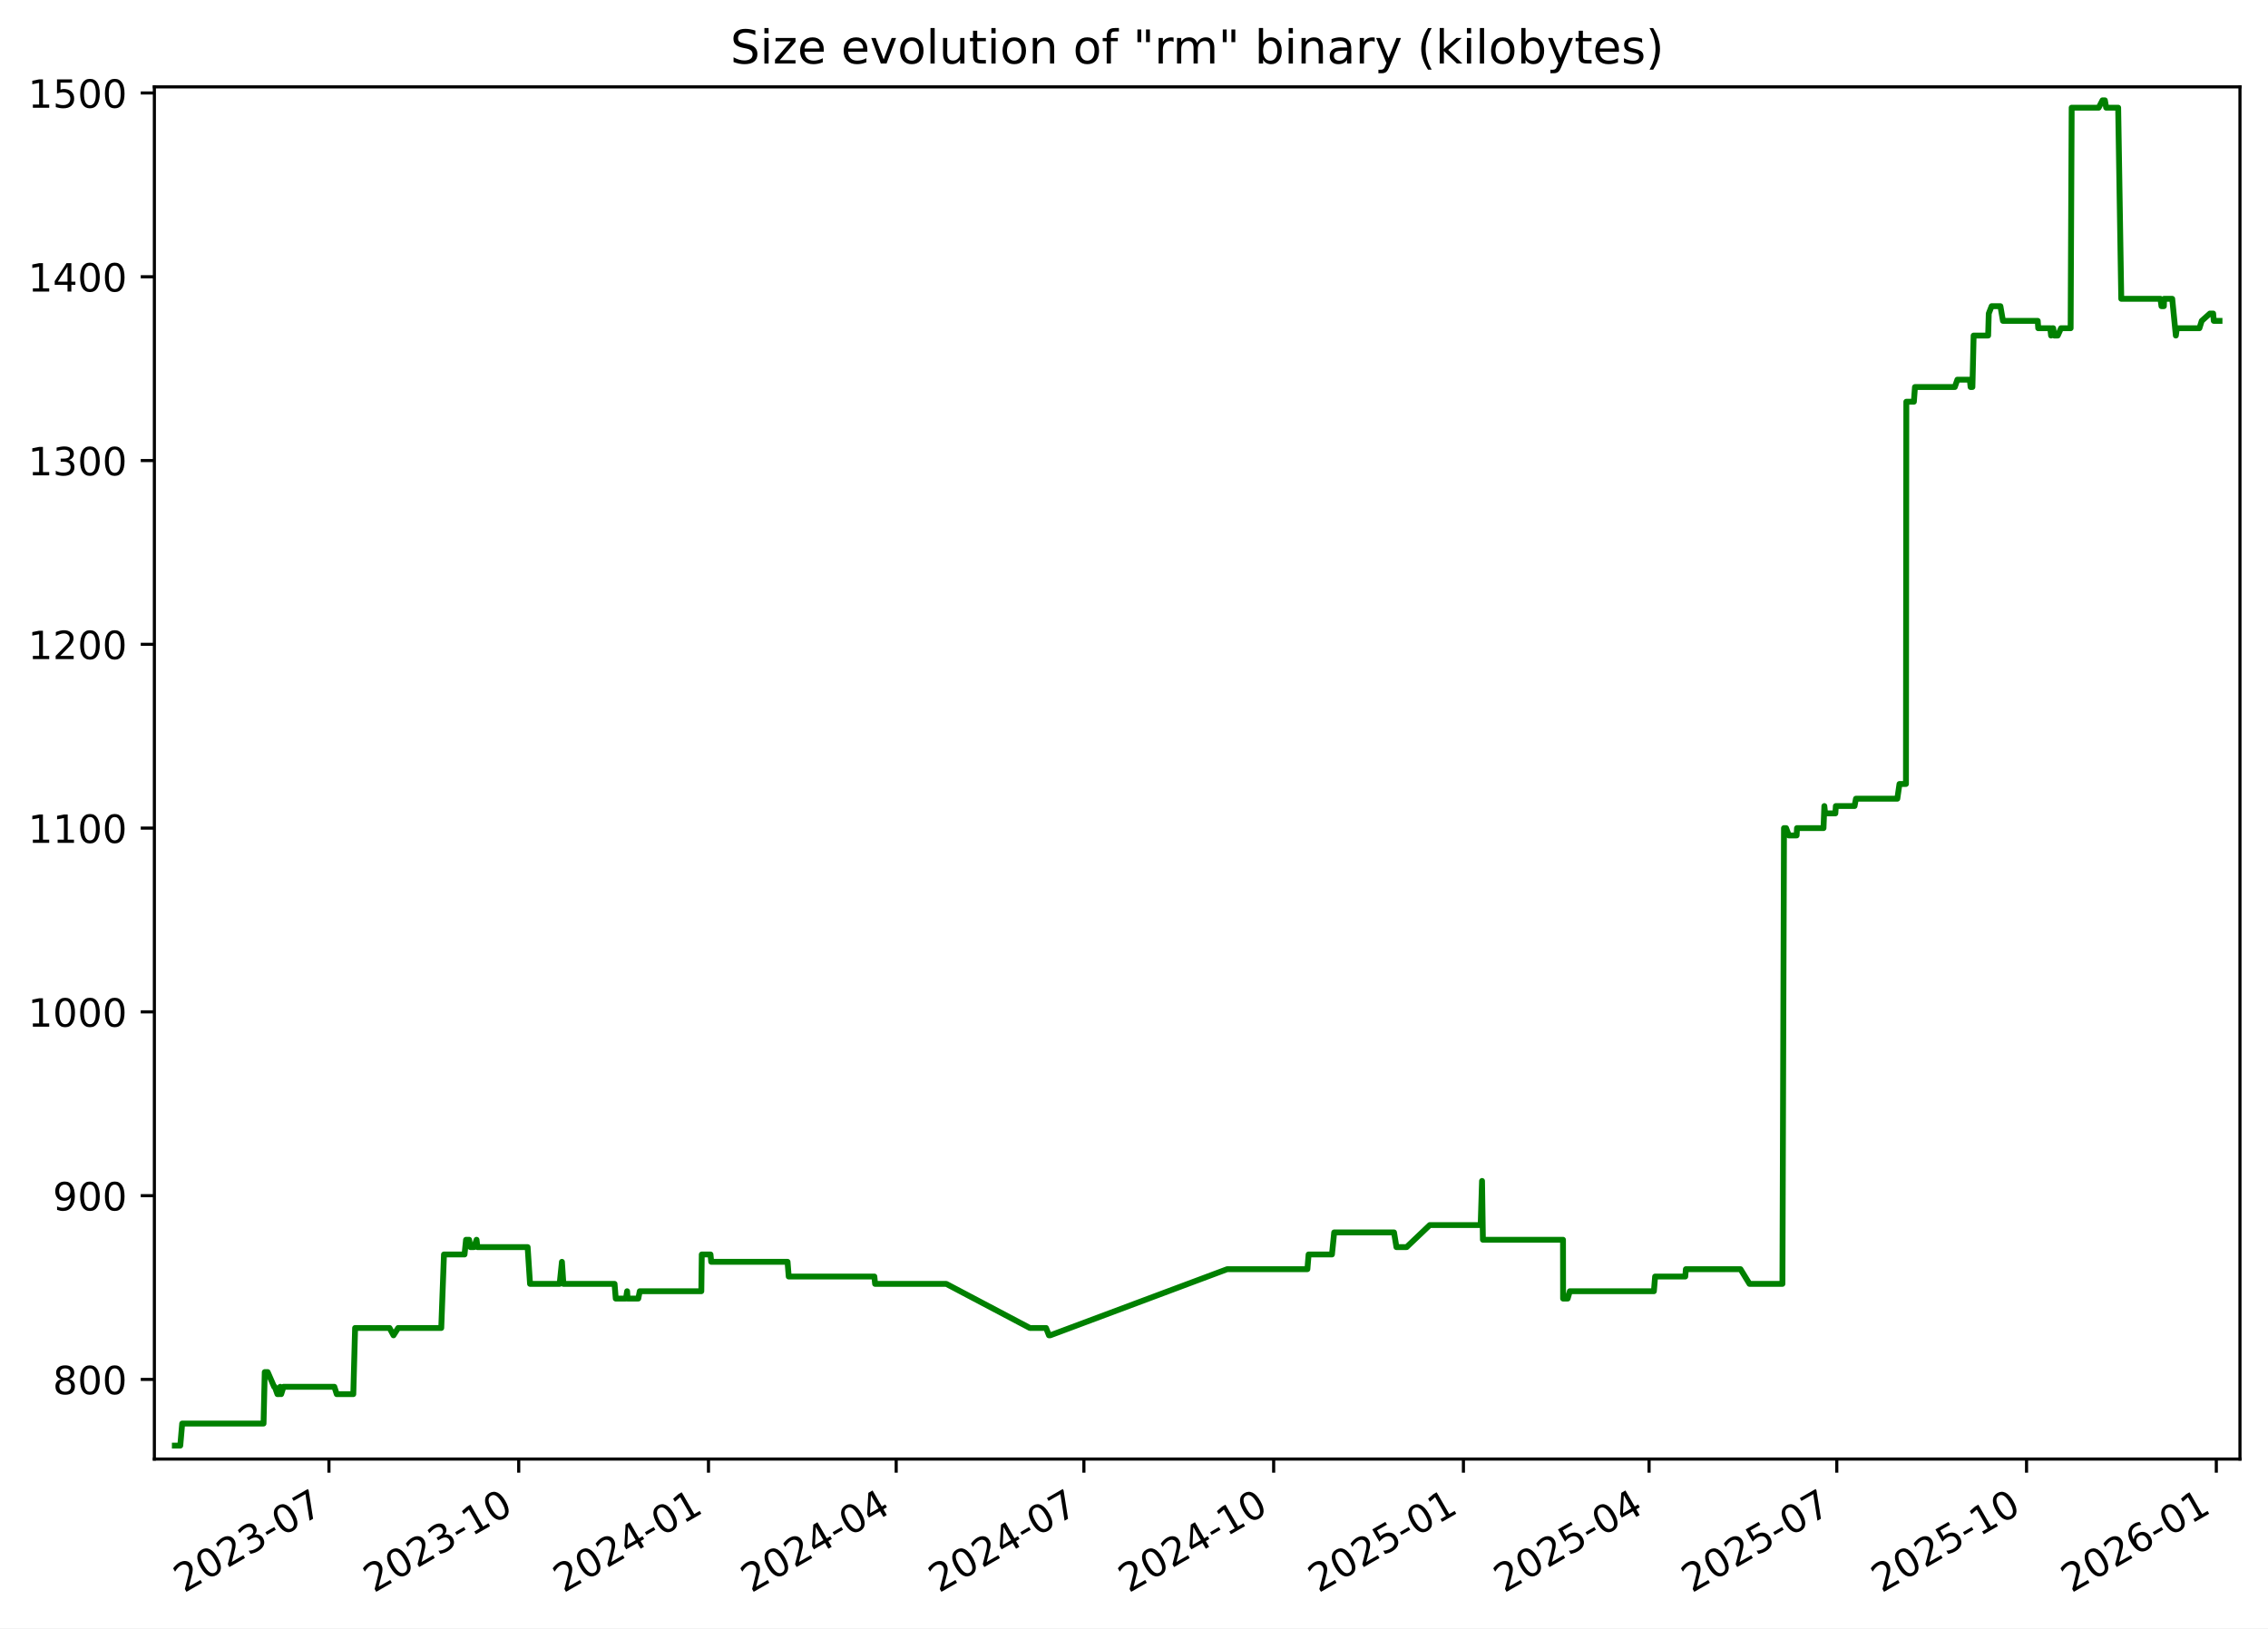
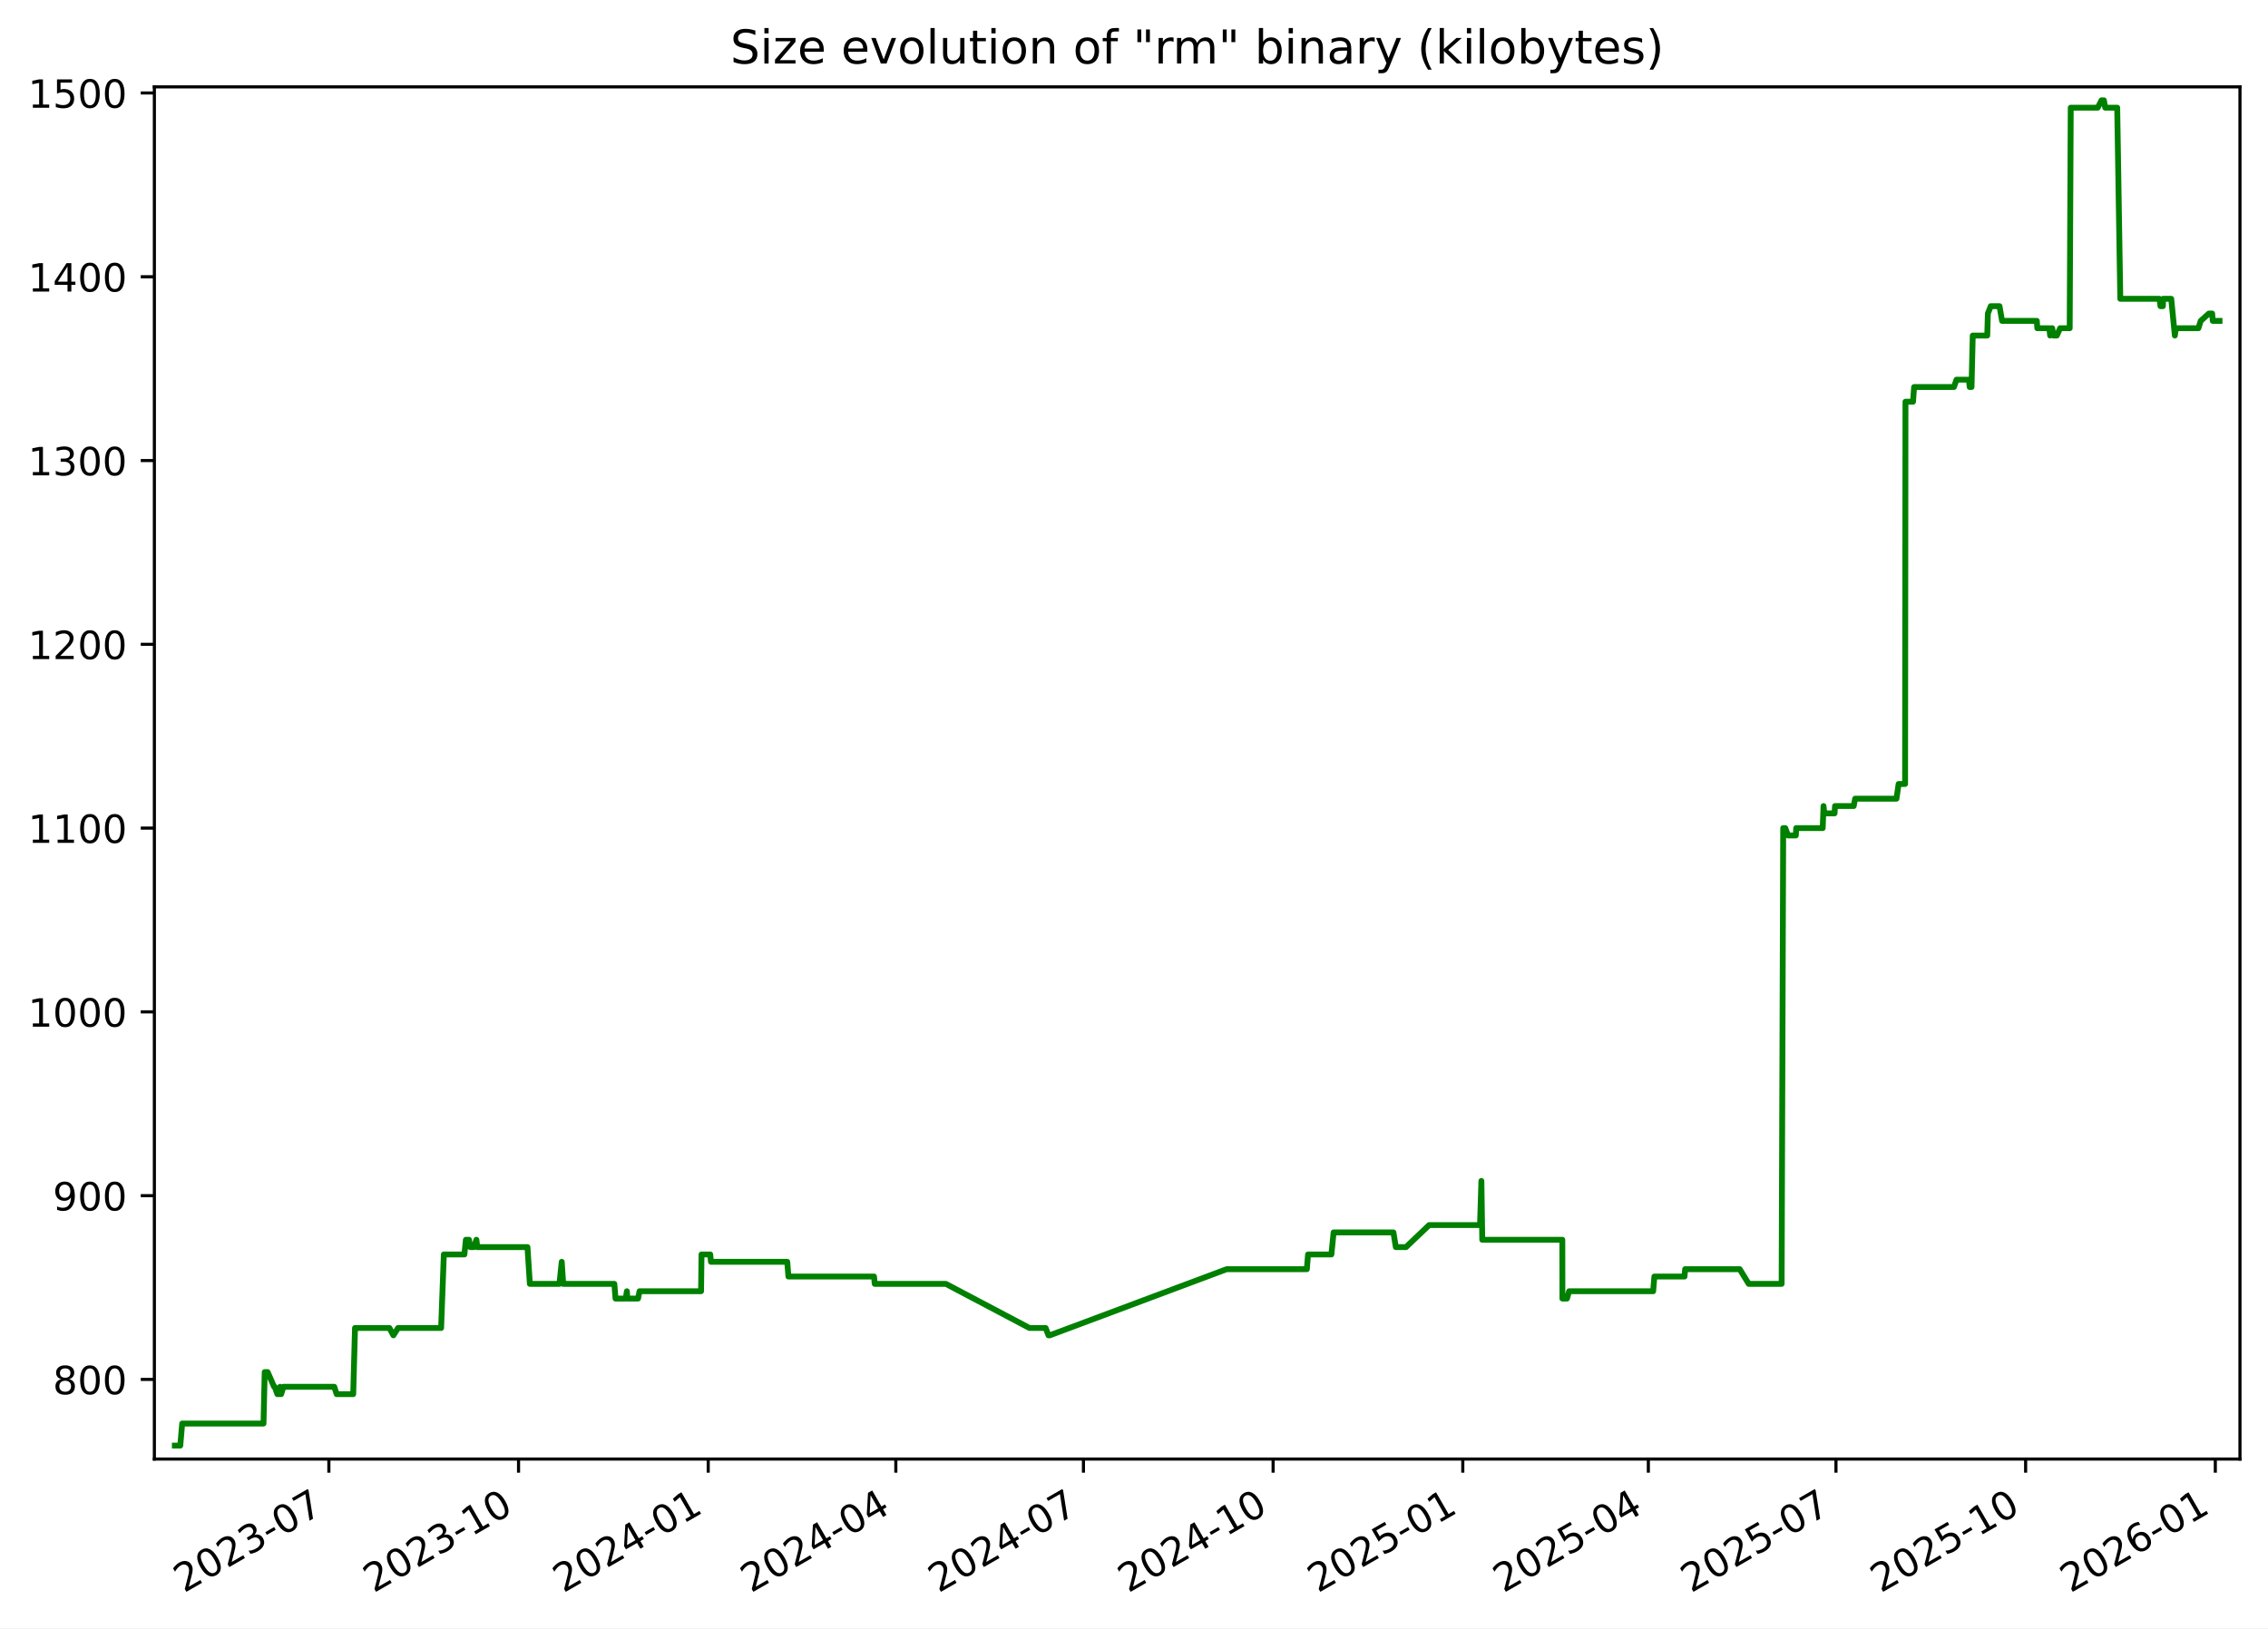
<svg xmlns="http://www.w3.org/2000/svg" xmlns:xlink="http://www.w3.org/1999/xlink" width="582.53pt" height="418.303pt" viewBox="0 0 582.53 418.303" version="1.1">
  <defs>
    <style type="text/css">*{stroke-linejoin: round; stroke-linecap: butt}</style>
  </defs>
  <g id="figure_1">
    <g id="patch_1">
      <path d="M -0 418.303  L 582.53 418.303  L 582.53 0  L -0 0  z " style="fill: #ffffff" />
    </g>
    <g id="axes_1">
      <g id="patch_2">
        <path d="M 39.65 374.83  L 575.33 374.83  L 575.33 22.318  L 39.65 22.318  z " style="fill: #ffffff" />
      </g>
      <g id="matplotlib.axis_1">
        <g id="xtick_1">
          <g id="line2d_1">
            <defs>
-               <path id="mdf3bf19c14" d="M 0 0  L 0 3.5  " style="stroke: #000000; stroke-width: 0.8" />
+               <path id="m6d2fdb2344" d="M 0 0  L 0 3.5  " style="stroke: #000000; stroke-width: 0.8" />
            </defs>
            <g>
-               <use xlink:href="#mdf3bf19c14" x="84.489" y="374.83" style="stroke: #000000; stroke-width: 0.8" />
+               <use xlink:href="#m6d2fdb2344" x="84.469" y="374.83" style="stroke: #000000; stroke-width: 0.8" />
            </g>
          </g>
          <g id="text_1">
-             <g transform="translate(47.26387 409.302) rotate(-30) scale(0.1 -0.1)">
+             <g transform="translate(47.24427 409.302) rotate(-30) scale(0.1 -0.1)">
              <defs>
                <path id="DejaVuSans-32" d="M 1228 531  L 3431 531  L 3431 0  L 469 0  L 469 531  Q 828 903 1448 1529  Q 2069 2156 2228 2338  Q 2531 2678 2651 2914  Q 2772 3150 2772 3378  Q 2772 3750 2511 3984  Q 2250 4219 1831 4219  Q 1534 4219 1204 4116  Q 875 4013 500 3803  L 500 4441  Q 881 4594 1212 4672  Q 1544 4750 1819 4750  Q 2544 4750 2975 4387  Q 3406 4025 3406 3419  Q 3406 3131 3298 2873  Q 3191 2616 2906 2266  Q 2828 2175 2409 1742  Q 1991 1309 1228 531  z " transform="scale(0.015625)" />
                <path id="DejaVuSans-30" d="M 2034 4250  Q 1547 4250 1301 3770  Q 1056 3291 1056 2328  Q 1056 1369 1301 889  Q 1547 409 2034 409  Q 2525 409 2770 889  Q 3016 1369 3016 2328  Q 3016 3291 2770 3770  Q 2525 4250 2034 4250  z M 2034 4750  Q 2819 4750 3233 4129  Q 3647 3509 3647 2328  Q 3647 1150 3233 529  Q 2819 -91 2034 -91  Q 1250 -91 836 529  Q 422 1150 422 2328  Q 422 3509 836 4129  Q 1250 4750 2034 4750  z " transform="scale(0.015625)" />
                <path id="DejaVuSans-33" d="M 2597 2516  Q 3050 2419 3304 2112  Q 3559 1806 3559 1356  Q 3559 666 3084 287  Q 2609 -91 1734 -91  Q 1441 -91 1130 -33  Q 819 25 488 141  L 488 750  Q 750 597 1062 519  Q 1375 441 1716 441  Q 2309 441 2620 675  Q 2931 909 2931 1356  Q 2931 1769 2642 2001  Q 2353 2234 1838 2234  L 1294 2234  L 1294 2753  L 1863 2753  Q 2328 2753 2575 2939  Q 2822 3125 2822 3475  Q 2822 3834 2567 4026  Q 2313 4219 1838 4219  Q 1578 4219 1281 4162  Q 984 4106 628 3988  L 628 4550  Q 988 4650 1302 4700  Q 1616 4750 1894 4750  Q 2613 4750 3031 4423  Q 3450 4097 3450 3541  Q 3450 3153 3228 2886  Q 3006 2619 2597 2516  z " transform="scale(0.015625)" />
                <path id="DejaVuSans-2d" d="M 313 2009  L 1997 2009  L 1997 1497  L 313 1497  L 313 2009  z " transform="scale(0.015625)" />
                <path id="DejaVuSans-37" d="M 525 4666  L 3525 4666  L 3525 4397  L 1831 0  L 1172 0  L 2766 4134  L 525 4134  L 525 4666  z " transform="scale(0.015625)" />
              </defs>
              <use xlink:href="#DejaVuSans-32" />
              <use xlink:href="#DejaVuSans-30" x="63.623" />
              <use xlink:href="#DejaVuSans-32" x="127.246" />
              <use xlink:href="#DejaVuSans-33" x="190.869" />
              <use xlink:href="#DejaVuSans-2d" x="254.492" />
              <use xlink:href="#DejaVuSans-30" x="290.576" />
              <use xlink:href="#DejaVuSans-37" x="354.199" />
            </g>
          </g>
        </g>
        <g id="xtick_2">
          <g id="line2d_2">
            <g>
-               <use xlink:href="#mdf3bf19c14" x="133.23" y="374.83" style="stroke: #000000; stroke-width: 0.8" />
+               <use xlink:href="#m6d2fdb2344" x="133.187" y="374.83" style="stroke: #000000; stroke-width: 0.8" />
            </g>
          </g>
          <g id="text_2">
-             <g transform="translate(96.00542 409.302) rotate(-30) scale(0.1 -0.1)">
+             <g transform="translate(95.96168 409.302) rotate(-30) scale(0.1 -0.1)">
              <defs>
                <path id="DejaVuSans-31" d="M 794 531  L 1825 531  L 1825 4091  L 703 3866  L 703 4441  L 1819 4666  L 2450 4666  L 2450 531  L 3481 531  L 3481 0  L 794 0  L 794 531  z " transform="scale(0.015625)" />
              </defs>
              <use xlink:href="#DejaVuSans-32" />
              <use xlink:href="#DejaVuSans-30" x="63.623" />
              <use xlink:href="#DejaVuSans-32" x="127.246" />
              <use xlink:href="#DejaVuSans-33" x="190.869" />
              <use xlink:href="#DejaVuSans-2d" x="254.492" />
              <use xlink:href="#DejaVuSans-31" x="290.576" />
              <use xlink:href="#DejaVuSans-30" x="354.199" />
            </g>
          </g>
        </g>
        <g id="xtick_3">
          <g id="line2d_3">
            <g>
-               <use xlink:href="#mdf3bf19c14" x="181.972" y="374.83" style="stroke: #000000; stroke-width: 0.8" />
+               <use xlink:href="#m6d2fdb2344" x="181.904" y="374.83" style="stroke: #000000; stroke-width: 0.8" />
            </g>
          </g>
          <g id="text_3">
-             <g transform="translate(144.747 409.302) rotate(-30) scale(0.1 -0.1)">
+             <g transform="translate(144.6791 409.302) rotate(-30) scale(0.1 -0.1)">
              <defs>
                <path id="DejaVuSans-34" d="M 2419 4116  L 825 1625  L 2419 1625  L 2419 4116  z M 2253 4666  L 3047 4666  L 3047 1625  L 3713 1625  L 3713 1100  L 3047 1100  L 3047 0  L 2419 0  L 2419 1100  L 313 1100  L 313 1709  L 2253 4666  z " transform="scale(0.015625)" />
              </defs>
              <use xlink:href="#DejaVuSans-32" />
              <use xlink:href="#DejaVuSans-30" x="63.623" />
              <use xlink:href="#DejaVuSans-32" x="127.246" />
              <use xlink:href="#DejaVuSans-34" x="190.869" />
              <use xlink:href="#DejaVuSans-2d" x="254.492" />
              <use xlink:href="#DejaVuSans-30" x="290.576" />
              <use xlink:href="#DejaVuSans-31" x="354.199" />
            </g>
          </g>
        </g>
        <g id="xtick_4">
          <g id="line2d_4">
            <g>
-               <use xlink:href="#mdf3bf19c14" x="230.184" y="374.83" style="stroke: #000000; stroke-width: 0.8" />
+               <use xlink:href="#m6d2fdb2344" x="230.092" y="374.83" style="stroke: #000000; stroke-width: 0.8" />
            </g>
          </g>
          <g id="text_4">
-             <g transform="translate(192.9587 409.302) rotate(-30) scale(0.1 -0.1)">
+             <g transform="translate(192.867 409.302) rotate(-30) scale(0.1 -0.1)">
              <use xlink:href="#DejaVuSans-32" />
              <use xlink:href="#DejaVuSans-30" x="63.623" />
              <use xlink:href="#DejaVuSans-32" x="127.246" />
              <use xlink:href="#DejaVuSans-34" x="190.869" />
              <use xlink:href="#DejaVuSans-2d" x="254.492" />
              <use xlink:href="#DejaVuSans-30" x="290.576" />
              <use xlink:href="#DejaVuSans-34" x="354.199" />
            </g>
          </g>
        </g>
        <g id="xtick_5">
          <g id="line2d_5">
            <g>
-               <use xlink:href="#mdf3bf19c14" x="278.395" y="374.83" style="stroke: #000000; stroke-width: 0.8" />
+               <use xlink:href="#m6d2fdb2344" x="278.28" y="374.83" style="stroke: #000000; stroke-width: 0.8" />
            </g>
          </g>
          <g id="text_5">
-             <g transform="translate(241.1705 409.302) rotate(-30) scale(0.1 -0.1)">
+             <g transform="translate(241.0549 409.302) rotate(-30) scale(0.1 -0.1)">
              <use xlink:href="#DejaVuSans-32" />
              <use xlink:href="#DejaVuSans-30" x="63.623" />
              <use xlink:href="#DejaVuSans-32" x="127.246" />
              <use xlink:href="#DejaVuSans-34" x="190.869" />
              <use xlink:href="#DejaVuSans-2d" x="254.492" />
              <use xlink:href="#DejaVuSans-30" x="290.576" />
              <use xlink:href="#DejaVuSans-37" x="354.199" />
            </g>
          </g>
        </g>
        <g id="xtick_6">
          <g id="line2d_6">
            <g>
-               <use xlink:href="#mdf3bf19c14" x="327.137" y="374.83" style="stroke: #000000; stroke-width: 0.8" />
+               <use xlink:href="#m6d2fdb2344" x="326.997" y="374.83" style="stroke: #000000; stroke-width: 0.8" />
            </g>
          </g>
          <g id="text_6">
-             <g transform="translate(289.912 409.302) rotate(-30) scale(0.1 -0.1)">
+             <g transform="translate(289.7723 409.302) rotate(-30) scale(0.1 -0.1)">
              <use xlink:href="#DejaVuSans-32" />
              <use xlink:href="#DejaVuSans-30" x="63.623" />
              <use xlink:href="#DejaVuSans-32" x="127.246" />
              <use xlink:href="#DejaVuSans-34" x="190.869" />
              <use xlink:href="#DejaVuSans-2d" x="254.492" />
              <use xlink:href="#DejaVuSans-31" x="290.576" />
              <use xlink:href="#DejaVuSans-30" x="354.199" />
            </g>
          </g>
        </g>
        <g id="xtick_7">
          <g id="line2d_7">
            <g>
-               <use xlink:href="#mdf3bf19c14" x="375.878" y="374.83" style="stroke: #000000; stroke-width: 0.8" />
+               <use xlink:href="#m6d2fdb2344" x="375.715" y="374.83" style="stroke: #000000; stroke-width: 0.8" />
            </g>
          </g>
          <g id="text_7">
-             <g transform="translate(338.6536 409.302) rotate(-30) scale(0.1 -0.1)">
+             <g transform="translate(338.4897 409.302) rotate(-30) scale(0.1 -0.1)">
              <defs>
                <path id="DejaVuSans-35" d="M 691 4666  L 3169 4666  L 3169 4134  L 1269 4134  L 1269 2991  Q 1406 3038 1543 3061  Q 1681 3084 1819 3084  Q 2600 3084 3056 2656  Q 3513 2228 3513 1497  Q 3513 744 3044 326  Q 2575 -91 1722 -91  Q 1428 -91 1123 -41  Q 819 9 494 109  L 494 744  Q 775 591 1075 516  Q 1375 441 1709 441  Q 2250 441 2565 725  Q 2881 1009 2881 1497  Q 2881 1984 2565 2268  Q 2250 2553 1709 2553  Q 1456 2553 1204 2497  Q 953 2441 691 2322  L 691 4666  z " transform="scale(0.015625)" />
              </defs>
              <use xlink:href="#DejaVuSans-32" />
              <use xlink:href="#DejaVuSans-30" x="63.623" />
              <use xlink:href="#DejaVuSans-32" x="127.246" />
              <use xlink:href="#DejaVuSans-35" x="190.869" />
              <use xlink:href="#DejaVuSans-2d" x="254.492" />
              <use xlink:href="#DejaVuSans-30" x="290.576" />
              <use xlink:href="#DejaVuSans-31" x="354.199" />
            </g>
          </g>
        </g>
        <g id="xtick_8">
          <g id="line2d_8">
            <g>
-               <use xlink:href="#mdf3bf19c14" x="423.56" y="374.83" style="stroke: #000000; stroke-width: 0.8" />
+               <use xlink:href="#m6d2fdb2344" x="423.373" y="374.83" style="stroke: #000000; stroke-width: 0.8" />
            </g>
          </g>
          <g id="text_8">
-             <g transform="translate(386.3355 409.302) rotate(-30) scale(0.1 -0.1)">
+             <g transform="translate(386.148 409.302) rotate(-30) scale(0.1 -0.1)">
              <use xlink:href="#DejaVuSans-32" />
              <use xlink:href="#DejaVuSans-30" x="63.623" />
              <use xlink:href="#DejaVuSans-32" x="127.246" />
              <use xlink:href="#DejaVuSans-35" x="190.869" />
              <use xlink:href="#DejaVuSans-2d" x="254.492" />
              <use xlink:href="#DejaVuSans-30" x="290.576" />
              <use xlink:href="#DejaVuSans-34" x="354.199" />
            </g>
          </g>
        </g>
        <g id="xtick_9">
          <g id="line2d_9">
            <g>
-               <use xlink:href="#mdf3bf19c14" x="471.772" y="374.83" style="stroke: #000000; stroke-width: 0.8" />
+               <use xlink:href="#m6d2fdb2344" x="471.561" y="374.83" style="stroke: #000000; stroke-width: 0.8" />
            </g>
          </g>
          <g id="text_9">
-             <g transform="translate(434.5473 409.302) rotate(-30) scale(0.1 -0.1)">
+             <g transform="translate(434.3359 409.302) rotate(-30) scale(0.1 -0.1)">
              <use xlink:href="#DejaVuSans-32" />
              <use xlink:href="#DejaVuSans-30" x="63.623" />
              <use xlink:href="#DejaVuSans-32" x="127.246" />
              <use xlink:href="#DejaVuSans-35" x="190.869" />
              <use xlink:href="#DejaVuSans-2d" x="254.492" />
              <use xlink:href="#DejaVuSans-30" x="290.576" />
              <use xlink:href="#DejaVuSans-37" x="354.199" />
            </g>
          </g>
        </g>
        <g id="xtick_10">
          <g id="line2d_10">
            <g>
-               <use xlink:href="#mdf3bf19c14" x="520.514" y="374.83" style="stroke: #000000; stroke-width: 0.8" />
+               <use xlink:href="#m6d2fdb2344" x="520.278" y="374.83" style="stroke: #000000; stroke-width: 0.8" />
            </g>
          </g>
          <g id="text_10">
-             <g transform="translate(483.2888 409.302) rotate(-30) scale(0.1 -0.1)">
+             <g transform="translate(483.0533 409.302) rotate(-30) scale(0.1 -0.1)">
              <use xlink:href="#DejaVuSans-32" />
              <use xlink:href="#DejaVuSans-30" x="63.623" />
              <use xlink:href="#DejaVuSans-32" x="127.246" />
              <use xlink:href="#DejaVuSans-35" x="190.869" />
              <use xlink:href="#DejaVuSans-2d" x="254.492" />
              <use xlink:href="#DejaVuSans-31" x="290.576" />
              <use xlink:href="#DejaVuSans-30" x="354.199" />
            </g>
          </g>
        </g>
        <g id="xtick_11">
          <g id="line2d_11">
            <g>
-               <use xlink:href="#mdf3bf19c14" x="569.255" y="374.83" style="stroke: #000000; stroke-width: 0.8" />
+               <use xlink:href="#m6d2fdb2344" x="568.996" y="374.83" style="stroke: #000000; stroke-width: 0.8" />
            </g>
          </g>
          <g id="text_11">
-             <g transform="translate(532.0304 409.302) rotate(-30) scale(0.1 -0.1)">
+             <g transform="translate(531.7708 409.302) rotate(-30) scale(0.1 -0.1)">
              <defs>
                <path id="DejaVuSans-36" d="M 2113 2584  Q 1688 2584 1439 2293  Q 1191 2003 1191 1497  Q 1191 994 1439 701  Q 1688 409 2113 409  Q 2538 409 2786 701  Q 3034 994 3034 1497  Q 3034 2003 2786 2293  Q 2538 2584 2113 2584  z M 3366 4563  L 3366 3988  Q 3128 4100 2886 4159  Q 2644 4219 2406 4219  Q 1781 4219 1451 3797  Q 1122 3375 1075 2522  Q 1259 2794 1537 2939  Q 1816 3084 2150 3084  Q 2853 3084 3261 2657  Q 3669 2231 3669 1497  Q 3669 778 3244 343  Q 2819 -91 2113 -91  Q 1303 -91 875 529  Q 447 1150 447 2328  Q 447 3434 972 4092  Q 1497 4750 2381 4750  Q 2619 4750 2861 4703  Q 3103 4656 3366 4563  z " transform="scale(0.015625)" />
              </defs>
              <use xlink:href="#DejaVuSans-32" />
              <use xlink:href="#DejaVuSans-30" x="63.623" />
              <use xlink:href="#DejaVuSans-32" x="127.246" />
              <use xlink:href="#DejaVuSans-36" x="190.869" />
              <use xlink:href="#DejaVuSans-2d" x="254.492" />
              <use xlink:href="#DejaVuSans-30" x="290.576" />
              <use xlink:href="#DejaVuSans-31" x="354.199" />
            </g>
          </g>
        </g>
      </g>
      <g id="matplotlib.axis_2">
        <g id="ytick_1">
          <g id="line2d_12">
            <defs>
-               <path id="mb1cad4d0bf" d="M 0 0  L -3.5 0  " style="stroke: #000000; stroke-width: 0.8" />
+               <path id="me7d7a5b6ef" d="M 0 0  L -3.5 0  " style="stroke: #000000; stroke-width: 0.8" />
            </defs>
            <g>
-               <use xlink:href="#mb1cad4d0bf" x="39.65" y="354.377" style="stroke: #000000; stroke-width: 0.8" />
+               <use xlink:href="#me7d7a5b6ef" x="39.65" y="354.377" style="stroke: #000000; stroke-width: 0.8" />
            </g>
          </g>
          <g id="text_12">
            <g transform="translate(13.5625 358.1766) scale(0.1 -0.1)">
              <defs>
                <path id="DejaVuSans-38" d="M 2034 2216  Q 1584 2216 1326 1975  Q 1069 1734 1069 1313  Q 1069 891 1326 650  Q 1584 409 2034 409  Q 2484 409 2743 651  Q 3003 894 3003 1313  Q 3003 1734 2745 1975  Q 2488 2216 2034 2216  z M 1403 2484  Q 997 2584 770 2862  Q 544 3141 544 3541  Q 544 4100 942 4425  Q 1341 4750 2034 4750  Q 2731 4750 3128 4425  Q 3525 4100 3525 3541  Q 3525 3141 3298 2862  Q 3072 2584 2669 2484  Q 3125 2378 3379 2068  Q 3634 1759 3634 1313  Q 3634 634 3220 271  Q 2806 -91 2034 -91  Q 1263 -91 848 271  Q 434 634 434 1313  Q 434 1759 690 2068  Q 947 2378 1403 2484  z M 1172 3481  Q 1172 3119 1398 2916  Q 1625 2713 2034 2713  Q 2441 2713 2670 2916  Q 2900 3119 2900 3481  Q 2900 3844 2670 4047  Q 2441 4250 2034 4250  Q 1625 4250 1398 4047  Q 1172 3844 1172 3481  z " transform="scale(0.015625)" />
              </defs>
              <use xlink:href="#DejaVuSans-38" />
              <use xlink:href="#DejaVuSans-30" x="63.623" />
              <use xlink:href="#DejaVuSans-30" x="127.246" />
            </g>
          </g>
        </g>
        <g id="ytick_2">
          <g id="line2d_13">
            <g>
-               <use xlink:href="#mb1cad4d0bf" x="39.65" y="307.164" style="stroke: #000000; stroke-width: 0.8" />
+               <use xlink:href="#me7d7a5b6ef" x="39.65" y="307.164" style="stroke: #000000; stroke-width: 0.8" />
            </g>
          </g>
          <g id="text_13">
            <g transform="translate(13.5625 310.9635) scale(0.1 -0.1)">
              <defs>
                <path id="DejaVuSans-39" d="M 703 97  L 703 672  Q 941 559 1184 500  Q 1428 441 1663 441  Q 2288 441 2617 861  Q 2947 1281 2994 2138  Q 2813 1869 2534 1725  Q 2256 1581 1919 1581  Q 1219 1581 811 2004  Q 403 2428 403 3163  Q 403 3881 828 4315  Q 1253 4750 1959 4750  Q 2769 4750 3195 4129  Q 3622 3509 3622 2328  Q 3622 1225 3098 567  Q 2575 -91 1691 -91  Q 1453 -91 1209 -44  Q 966 3 703 97  z M 1959 2075  Q 2384 2075 2632 2365  Q 2881 2656 2881 3163  Q 2881 3666 2632 3958  Q 2384 4250 1959 4250  Q 1534 4250 1286 3958  Q 1038 3666 1038 3163  Q 1038 2656 1286 2365  Q 1534 2075 1959 2075  z " transform="scale(0.015625)" />
              </defs>
              <use xlink:href="#DejaVuSans-39" />
              <use xlink:href="#DejaVuSans-30" x="63.623" />
              <use xlink:href="#DejaVuSans-30" x="127.246" />
            </g>
          </g>
        </g>
        <g id="ytick_3">
          <g id="line2d_14">
            <g>
-               <use xlink:href="#mb1cad4d0bf" x="39.65" y="259.951" style="stroke: #000000; stroke-width: 0.8" />
+               <use xlink:href="#me7d7a5b6ef" x="39.65" y="259.951" style="stroke: #000000; stroke-width: 0.8" />
            </g>
          </g>
          <g id="text_14">
            <g transform="translate(7.2 263.7504) scale(0.1 -0.1)">
              <use xlink:href="#DejaVuSans-31" />
              <use xlink:href="#DejaVuSans-30" x="63.623" />
              <use xlink:href="#DejaVuSans-30" x="127.246" />
              <use xlink:href="#DejaVuSans-30" x="190.869" />
            </g>
          </g>
        </g>
        <g id="ytick_4">
          <g id="line2d_15">
            <g>
-               <use xlink:href="#mb1cad4d0bf" x="39.65" y="212.738" style="stroke: #000000; stroke-width: 0.8" />
+               <use xlink:href="#me7d7a5b6ef" x="39.65" y="212.738" style="stroke: #000000; stroke-width: 0.8" />
            </g>
          </g>
          <g id="text_15">
            <g transform="translate(7.2 216.5373) scale(0.1 -0.1)">
              <use xlink:href="#DejaVuSans-31" />
              <use xlink:href="#DejaVuSans-31" x="63.623" />
              <use xlink:href="#DejaVuSans-30" x="127.246" />
              <use xlink:href="#DejaVuSans-30" x="190.869" />
            </g>
          </g>
        </g>
        <g id="ytick_5">
          <g id="line2d_16">
            <g>
-               <use xlink:href="#mb1cad4d0bf" x="39.65" y="165.525" style="stroke: #000000; stroke-width: 0.8" />
+               <use xlink:href="#me7d7a5b6ef" x="39.65" y="165.525" style="stroke: #000000; stroke-width: 0.8" />
            </g>
          </g>
          <g id="text_16">
            <g transform="translate(7.2 169.3242) scale(0.1 -0.1)">
              <use xlink:href="#DejaVuSans-31" />
              <use xlink:href="#DejaVuSans-32" x="63.623" />
              <use xlink:href="#DejaVuSans-30" x="127.246" />
              <use xlink:href="#DejaVuSans-30" x="190.869" />
            </g>
          </g>
        </g>
        <g id="ytick_6">
          <g id="line2d_17">
            <g>
-               <use xlink:href="#mb1cad4d0bf" x="39.65" y="118.312" style="stroke: #000000; stroke-width: 0.8" />
+               <use xlink:href="#me7d7a5b6ef" x="39.65" y="118.312" style="stroke: #000000; stroke-width: 0.8" />
            </g>
          </g>
          <g id="text_17">
            <g transform="translate(7.2 122.111) scale(0.1 -0.1)">
              <use xlink:href="#DejaVuSans-31" />
              <use xlink:href="#DejaVuSans-33" x="63.623" />
              <use xlink:href="#DejaVuSans-30" x="127.246" />
              <use xlink:href="#DejaVuSans-30" x="190.869" />
            </g>
          </g>
        </g>
        <g id="ytick_7">
          <g id="line2d_18">
            <g>
-               <use xlink:href="#mb1cad4d0bf" x="39.65" y="71.099" style="stroke: #000000; stroke-width: 0.8" />
+               <use xlink:href="#me7d7a5b6ef" x="39.65" y="71.099" style="stroke: #000000; stroke-width: 0.8" />
            </g>
          </g>
          <g id="text_18">
            <g transform="translate(7.2 74.89793) scale(0.1 -0.1)">
              <use xlink:href="#DejaVuSans-31" />
              <use xlink:href="#DejaVuSans-34" x="63.623" />
              <use xlink:href="#DejaVuSans-30" x="127.246" />
              <use xlink:href="#DejaVuSans-30" x="190.869" />
            </g>
          </g>
        </g>
        <g id="ytick_8">
          <g id="line2d_19">
            <g>
-               <use xlink:href="#mb1cad4d0bf" x="39.65" y="23.886" style="stroke: #000000; stroke-width: 0.8" />
+               <use xlink:href="#me7d7a5b6ef" x="39.65" y="23.886" style="stroke: #000000; stroke-width: 0.8" />
            </g>
          </g>
          <g id="text_19">
            <g transform="translate(7.2 27.68482) scale(0.1 -0.1)">
              <use xlink:href="#DejaVuSans-31" />
              <use xlink:href="#DejaVuSans-35" x="63.623" />
              <use xlink:href="#DejaVuSans-30" x="127.246" />
              <use xlink:href="#DejaVuSans-30" x="190.869" />
            </g>
          </g>
        </g>
      </g>
      <g id="line2d_20">
-         <path d="M 44.902 371.374  L 46.304 371.374  L 46.795 365.709  L 67.69 365.709  L 68 352.489  L 68.757 352.489  L 70.409 356.266  L 70.571 356.266  L 71.259 358.154  L 71.731 358.154  L 71.979 356.266  L 72.222 358.154  L 72.822 356.266  L 85.877 356.266  L 86.492 358.154  L 90.745 358.154  L 91.207 341.158  L 100.054 341.158  L 101.069 343.046  L 102.271 341.158  L 113.335 341.158  L 114.033 322.272  L 119.313 322.272  L 119.702 318.495  L 120.497 318.495  L 120.828 320.384  L 121.755 320.384  L 122.404 318.495  L 122.623 320.384  L 135.524 320.384  L 136.139 329.827  L 143.742 329.827  L 144.329 324.161  L 144.706 329.827  L 157.849 329.827  L 158.152 333.604  L 160.775 333.604  L 161.074 331.715  L 161.19 333.604  L 163.938 333.604  L 164.323 331.715  L 180.133 331.715  L 180.248 322.272  L 182.489 322.272  L 182.672 324.161  L 202.282 324.161  L 202.579 327.938  L 224.578 327.938  L 224.766 329.827  L 243.048 329.827  L 264.521 341.158  L 268.676 341.158  L 269.423 343.046  L 269.745 343.046  L 315.208 326.05  L 335.802 326.05  L 336.111 322.272  L 342.108 322.272  L 342.681 316.607  L 358.052 316.607  L 358.674 320.384  L 361.282 320.384  L 367.233 314.718  L 380.305 314.718  L 380.658 303.387  L 380.881 318.495  L 401.455 318.495  L 401.477 333.604  L 402.648 333.604  L 403.205 331.715  L 424.8 331.715  L 425.112 327.938  L 432.854 327.938  L 433.015 326.05  L 447.043 326.05  L 449.358 329.827  L 457.812 329.827  L 458.214 212.738  L 458.749 212.738  L 459.457 214.627  L 461.462 214.627  L 461.558 212.738  L 468.366 212.738  L 468.579 207.072  L 468.784 208.961  L 471.408 208.961  L 471.532 207.072  L 476.335 207.072  L 476.699 205.184  L 487.324 205.184  L 487.873 201.407  L 489.54 201.407  L 489.635 103.204  L 491.575 103.204  L 491.854 99.427  L 502.089 99.427  L 502.75 97.538  L 505.94 97.538  L 506.141 99.427  L 506.608 99.427  L 506.923 86.207  L 510.65 86.207  L 510.81 80.541  L 511.55 78.653  L 513.798 78.653  L 514.455 82.43  L 523.389 82.43  L 523.513 84.318  L 526.601 84.318  L 526.815 86.207  L 527.082 84.318  L 527.358 84.318  L 527.639 86.207  L 528.525 86.207  L 529.37 84.318  L 531.838 84.318  L 532.104 27.663  L 539.038 27.663  L 540.022 25.774  L 540.633 25.774  L 540.965 27.663  L 544.049 27.663  L 544.842 76.764  L 554.905 76.764  L 555.167 78.653  L 555.786 78.653  L 555.841 76.764  L 557.931 76.764  L 558.858 86.207  L 559.127 84.318  L 564.915 84.318  L 565.508 82.43  L 567.621 80.541  L 568.442 80.541  L 568.601 82.43  L 570.078 82.43  L 570.078 82.43  " clip-path="url(#p08485d0d44)" style="fill: none; stroke: #008000; stroke-width: 1.5; stroke-linecap: square" />
+         <path d="M 44.902 371.374  L 46.304 371.374  L 46.794 365.709  L 67.679 365.709  L 67.989 352.489  L 68.746 352.489  L 70.396 356.266  L 70.558 356.266  L 71.246 358.154  L 71.718 358.154  L 71.965 356.266  L 72.208 358.154  L 72.808 356.266  L 85.857 356.266  L 86.471 358.154  L 90.723 358.154  L 91.184 341.158  L 100.027 341.158  L 101.042 343.046  L 102.242 341.158  L 113.301 341.158  L 113.999 322.272  L 119.276 322.272  L 119.665 318.495  L 120.459 318.495  L 120.79 320.384  L 121.717 320.384  L 122.365 318.495  L 122.584 320.384  L 135.48 320.384  L 136.094 329.827  L 143.693 329.827  L 144.28 324.161  L 144.656 329.827  L 157.793 329.827  L 158.096 333.604  L 160.718 333.604  L 161.016 331.715  L 161.133 333.604  L 163.879 333.604  L 164.264 331.715  L 180.066 331.715  L 180.181 322.272  L 182.42 322.272  L 182.604 324.161  L 202.204 324.161  L 202.501 327.938  L 224.489 327.938  L 224.677 329.827  L 242.95 329.827  L 264.412 341.158  L 268.566 341.158  L 269.311 343.046  L 269.634 343.046  L 315.075 326.05  L 335.658 326.05  L 335.967 322.272  L 341.961 322.272  L 342.534 316.607  L 357.897 316.607  L 358.518 320.384  L 361.125 320.384  L 367.073 314.718  L 380.139 314.718  L 380.492 303.387  L 380.714 318.495  L 401.279 318.495  L 401.3 333.604  L 402.471 333.604  L 403.027 331.715  L 424.611 331.715  L 424.923 327.938  L 432.662 327.938  L 432.823 326.05  L 446.843 326.05  L 449.157 329.827  L 457.608 329.827  L 458.01 212.738  L 458.545 212.738  L 459.251 214.627  L 461.255 214.627  L 461.352 212.738  L 468.157 212.738  L 468.369 207.072  L 468.574 208.961  L 471.196 208.961  L 471.321 207.072  L 476.121 207.072  L 476.485 205.184  L 487.105 205.184  L 487.654 201.407  L 489.32 201.407  L 489.415 103.204  L 491.354 103.204  L 491.633 99.427  L 501.863 99.427  L 502.524 97.538  L 505.712 97.538  L 505.913 99.427  L 506.379 99.427  L 506.694 86.207  L 510.419 86.207  L 510.579 80.541  L 511.319 78.653  L 513.566 78.653  L 514.223 82.43  L 523.152 82.43  L 523.276 84.318  L 526.363 84.318  L 526.576 86.207  L 526.844 84.318  L 527.119 84.318  L 527.4 86.207  L 528.286 86.207  L 529.13 84.318  L 531.597 84.318  L 531.863 27.663  L 538.793 27.663  L 539.777 25.774  L 540.387 25.774  L 540.719 27.663  L 543.802 27.663  L 544.594 76.764  L 554.653 76.764  L 554.915 78.653  L 555.533 78.653  L 555.588 76.764  L 557.677 76.764  L 558.604 86.207  L 558.872 84.318  L 564.657 84.318  L 565.25 82.43  L 567.362 80.541  L 568.183 80.541  L 568.341 82.43  L 570.078 82.43  L 570.078 82.43  " clip-path="url(#pcdbaf848c8)" style="fill: none; stroke: #008000; stroke-width: 1.5; stroke-linecap: square" />
      </g>
      <g id="patch_3">
        <path d="M 39.65 374.83  L 39.65 22.318  " style="fill: none; stroke: #000000; stroke-width: 0.8; stroke-linejoin: miter; stroke-linecap: square" />
      </g>
      <g id="patch_4">
        <path d="M 575.33 374.83  L 575.33 22.318  " style="fill: none; stroke: #000000; stroke-width: 0.8; stroke-linejoin: miter; stroke-linecap: square" />
      </g>
      <g id="patch_5">
        <path d="M 39.65 374.83  L 575.33 374.83  " style="fill: none; stroke: #000000; stroke-width: 0.8; stroke-linejoin: miter; stroke-linecap: square" />
      </g>
      <g id="patch_6">
        <path d="M 39.65 22.318  L 575.33 22.318  " style="fill: none; stroke: #000000; stroke-width: 0.8; stroke-linejoin: miter; stroke-linecap: square" />
      </g>
      <g id="text_20">
        <g transform="translate(187.5884 16.31812) scale(0.12 -0.12)">
          <defs>
            <path id="DejaVuSans-53" d="M 3425 4513  L 3425 3897  Q 3066 4069 2747 4153  Q 2428 4238 2131 4238  Q 1616 4238 1336 4038  Q 1056 3838 1056 3469  Q 1056 3159 1242 3001  Q 1428 2844 1947 2747  L 2328 2669  Q 3034 2534 3370 2195  Q 3706 1856 3706 1288  Q 3706 609 3251 259  Q 2797 -91 1919 -91  Q 1588 -91 1214 -16  Q 841 59 441 206  L 441 856  Q 825 641 1194 531  Q 1563 422 1919 422  Q 2459 422 2753 634  Q 3047 847 3047 1241  Q 3047 1584 2836 1778  Q 2625 1972 2144 2069  L 1759 2144  Q 1053 2284 737 2584  Q 422 2884 422 3419  Q 422 4038 858 4394  Q 1294 4750 2059 4750  Q 2388 4750 2728 4690  Q 3069 4631 3425 4513  z " transform="scale(0.015625)" />
            <path id="DejaVuSans-69" d="M 603 3500  L 1178 3500  L 1178 0  L 603 0  L 603 3500  z M 603 4863  L 1178 4863  L 1178 4134  L 603 4134  L 603 4863  z " transform="scale(0.015625)" />
            <path id="DejaVuSans-7a" d="M 353 3500  L 3084 3500  L 3084 2975  L 922 459  L 3084 459  L 3084 0  L 275 0  L 275 525  L 2438 3041  L 353 3041  L 353 3500  z " transform="scale(0.015625)" />
            <path id="DejaVuSans-65" d="M 3597 1894  L 3597 1613  L 953 1613  Q 991 1019 1311 708  Q 1631 397 2203 397  Q 2534 397 2845 478  Q 3156 559 3463 722  L 3463 178  Q 3153 47 2828 -22  Q 2503 -91 2169 -91  Q 1331 -91 842 396  Q 353 884 353 1716  Q 353 2575 817 3079  Q 1281 3584 2069 3584  Q 2775 3584 3186 3129  Q 3597 2675 3597 1894  z M 3022 2063  Q 3016 2534 2758 2815  Q 2500 3097 2075 3097  Q 1594 3097 1305 2825  Q 1016 2553 972 2059  L 3022 2063  z " transform="scale(0.015625)" />
            <path id="DejaVuSans-20" transform="scale(0.015625)" />
            <path id="DejaVuSans-76" d="M 191 3500  L 800 3500  L 1894 563  L 2988 3500  L 3597 3500  L 2284 0  L 1503 0  L 191 3500  z " transform="scale(0.015625)" />
            <path id="DejaVuSans-6f" d="M 1959 3097  Q 1497 3097 1228 2736  Q 959 2375 959 1747  Q 959 1119 1226 758  Q 1494 397 1959 397  Q 2419 397 2687 759  Q 2956 1122 2956 1747  Q 2956 2369 2687 2733  Q 2419 3097 1959 3097  z M 1959 3584  Q 2709 3584 3137 3096  Q 3566 2609 3566 1747  Q 3566 888 3137 398  Q 2709 -91 1959 -91  Q 1206 -91 779 398  Q 353 888 353 1747  Q 353 2609 779 3096  Q 1206 3584 1959 3584  z " transform="scale(0.015625)" />
            <path id="DejaVuSans-6c" d="M 603 4863  L 1178 4863  L 1178 0  L 603 0  L 603 4863  z " transform="scale(0.015625)" />
            <path id="DejaVuSans-75" d="M 544 1381  L 544 3500  L 1119 3500  L 1119 1403  Q 1119 906 1312 657  Q 1506 409 1894 409  Q 2359 409 2629 706  Q 2900 1003 2900 1516  L 2900 3500  L 3475 3500  L 3475 0  L 2900 0  L 2900 538  Q 2691 219 2414 64  Q 2138 -91 1772 -91  Q 1169 -91 856 284  Q 544 659 544 1381  z M 1991 3584  L 1991 3584  z " transform="scale(0.015625)" />
            <path id="DejaVuSans-74" d="M 1172 4494  L 1172 3500  L 2356 3500  L 2356 3053  L 1172 3053  L 1172 1153  Q 1172 725 1289 603  Q 1406 481 1766 481  L 2356 481  L 2356 0  L 1766 0  Q 1100 0 847 248  Q 594 497 594 1153  L 594 3053  L 172 3053  L 172 3500  L 594 3500  L 594 4494  L 1172 4494  z " transform="scale(0.015625)" />
            <path id="DejaVuSans-6e" d="M 3513 2113  L 3513 0  L 2938 0  L 2938 2094  Q 2938 2591 2744 2837  Q 2550 3084 2163 3084  Q 1697 3084 1428 2787  Q 1159 2491 1159 1978  L 1159 0  L 581 0  L 581 3500  L 1159 3500  L 1159 2956  Q 1366 3272 1645 3428  Q 1925 3584 2291 3584  Q 2894 3584 3203 3211  Q 3513 2838 3513 2113  z " transform="scale(0.015625)" />
            <path id="DejaVuSans-66" d="M 2375 4863  L 2375 4384  L 1825 4384  Q 1516 4384 1395 4259  Q 1275 4134 1275 3809  L 1275 3500  L 2222 3500  L 2222 3053  L 1275 3053  L 1275 0  L 697 0  L 697 3053  L 147 3053  L 147 3500  L 697 3500  L 697 3744  Q 697 4328 969 4595  Q 1241 4863 1831 4863  L 2375 4863  z " transform="scale(0.015625)" />
            <path id="DejaVuSans-22" d="M 1147 4666  L 1147 2931  L 616 2931  L 616 4666  L 1147 4666  z M 2328 4666  L 2328 2931  L 1797 2931  L 1797 4666  L 2328 4666  z " transform="scale(0.015625)" />
            <path id="DejaVuSans-72" d="M 2631 2963  Q 2534 3019 2420 3045  Q 2306 3072 2169 3072  Q 1681 3072 1420 2755  Q 1159 2438 1159 1844  L 1159 0  L 581 0  L 581 3500  L 1159 3500  L 1159 2956  Q 1341 3275 1631 3429  Q 1922 3584 2338 3584  Q 2397 3584 2469 3576  Q 2541 3569 2628 3553  L 2631 2963  z " transform="scale(0.015625)" />
            <path id="DejaVuSans-6d" d="M 3328 2828  Q 3544 3216 3844 3400  Q 4144 3584 4550 3584  Q 5097 3584 5394 3201  Q 5691 2819 5691 2113  L 5691 0  L 5113 0  L 5113 2094  Q 5113 2597 4934 2840  Q 4756 3084 4391 3084  Q 3944 3084 3684 2787  Q 3425 2491 3425 1978  L 3425 0  L 2847 0  L 2847 2094  Q 2847 2600 2669 2842  Q 2491 3084 2119 3084  Q 1678 3084 1418 2786  Q 1159 2488 1159 1978  L 1159 0  L 581 0  L 581 3500  L 1159 3500  L 1159 2956  Q 1356 3278 1631 3431  Q 1906 3584 2284 3584  Q 2666 3584 2933 3390  Q 3200 3197 3328 2828  z " transform="scale(0.015625)" />
            <path id="DejaVuSans-62" d="M 3116 1747  Q 3116 2381 2855 2742  Q 2594 3103 2138 3103  Q 1681 3103 1420 2742  Q 1159 2381 1159 1747  Q 1159 1113 1420 752  Q 1681 391 2138 391  Q 2594 391 2855 752  Q 3116 1113 3116 1747  z M 1159 2969  Q 1341 3281 1617 3432  Q 1894 3584 2278 3584  Q 2916 3584 3314 3078  Q 3713 2572 3713 1747  Q 3713 922 3314 415  Q 2916 -91 2278 -91  Q 1894 -91 1617 61  Q 1341 213 1159 525  L 1159 0  L 581 0  L 581 4863  L 1159 4863  L 1159 2969  z " transform="scale(0.015625)" />
            <path id="DejaVuSans-61" d="M 2194 1759  Q 1497 1759 1228 1600  Q 959 1441 959 1056  Q 959 750 1161 570  Q 1363 391 1709 391  Q 2188 391 2477 730  Q 2766 1069 2766 1631  L 2766 1759  L 2194 1759  z M 3341 1997  L 3341 0  L 2766 0  L 2766 531  Q 2569 213 2275 61  Q 1981 -91 1556 -91  Q 1019 -91 701 211  Q 384 513 384 1019  Q 384 1609 779 1909  Q 1175 2209 1959 2209  L 2766 2209  L 2766 2266  Q 2766 2663 2505 2880  Q 2244 3097 1772 3097  Q 1472 3097 1187 3025  Q 903 2953 641 2809  L 641 3341  Q 956 3463 1253 3523  Q 1550 3584 1831 3584  Q 2591 3584 2966 3190  Q 3341 2797 3341 1997  z " transform="scale(0.015625)" />
            <path id="DejaVuSans-79" d="M 2059 -325  Q 1816 -950 1584 -1140  Q 1353 -1331 966 -1331  L 506 -1331  L 506 -850  L 844 -850  Q 1081 -850 1212 -737  Q 1344 -625 1503 -206  L 1606 56  L 191 3500  L 800 3500  L 1894 763  L 2988 3500  L 3597 3500  L 2059 -325  z " transform="scale(0.015625)" />
            <path id="DejaVuSans-28" d="M 1984 4856  Q 1566 4138 1362 3434  Q 1159 2731 1159 2009  Q 1159 1288 1364 580  Q 1569 -128 1984 -844  L 1484 -844  Q 1016 -109 783 600  Q 550 1309 550 2009  Q 550 2706 781 3412  Q 1013 4119 1484 4856  L 1984 4856  z " transform="scale(0.015625)" />
            <path id="DejaVuSans-6b" d="M 581 4863  L 1159 4863  L 1159 1991  L 2875 3500  L 3609 3500  L 1753 1863  L 3688 0  L 2938 0  L 1159 1709  L 1159 0  L 581 0  L 581 4863  z " transform="scale(0.015625)" />
            <path id="DejaVuSans-73" d="M 2834 3397  L 2834 2853  Q 2591 2978 2328 3040  Q 2066 3103 1784 3103  Q 1356 3103 1142 2972  Q 928 2841 928 2578  Q 928 2378 1081 2264  Q 1234 2150 1697 2047  L 1894 2003  Q 2506 1872 2764 1633  Q 3022 1394 3022 966  Q 3022 478 2636 193  Q 2250 -91 1575 -91  Q 1294 -91 989 -36  Q 684 19 347 128  L 347 722  Q 666 556 975 473  Q 1284 391 1588 391  Q 1994 391 2212 530  Q 2431 669 2431 922  Q 2431 1156 2273 1281  Q 2116 1406 1581 1522  L 1381 1569  Q 847 1681 609 1914  Q 372 2147 372 2553  Q 372 3047 722 3315  Q 1072 3584 1716 3584  Q 2034 3584 2315 3537  Q 2597 3491 2834 3397  z " transform="scale(0.015625)" />
            <path id="DejaVuSans-29" d="M 513 4856  L 1013 4856  Q 1481 4119 1714 3412  Q 1947 2706 1947 2009  Q 1947 1309 1714 600  Q 1481 -109 1013 -844  L 513 -844  Q 928 -128 1133 580  Q 1338 1288 1338 2009  Q 1338 2731 1133 3434  Q 928 4138 513 4856  z " transform="scale(0.015625)" />
          </defs>
          <use xlink:href="#DejaVuSans-53" />
          <use xlink:href="#DejaVuSans-69" x="63.477" />
          <use xlink:href="#DejaVuSans-7a" x="91.26" />
          <use xlink:href="#DejaVuSans-65" x="143.75" />
          <use xlink:href="#DejaVuSans-20" x="205.273" />
          <use xlink:href="#DejaVuSans-65" x="237.061" />
          <use xlink:href="#DejaVuSans-76" x="298.584" />
          <use xlink:href="#DejaVuSans-6f" x="357.764" />
          <use xlink:href="#DejaVuSans-6c" x="418.945" />
          <use xlink:href="#DejaVuSans-75" x="446.729" />
          <use xlink:href="#DejaVuSans-74" x="510.107" />
          <use xlink:href="#DejaVuSans-69" x="549.316" />
          <use xlink:href="#DejaVuSans-6f" x="577.1" />
          <use xlink:href="#DejaVuSans-6e" x="638.281" />
          <use xlink:href="#DejaVuSans-20" x="701.66" />
          <use xlink:href="#DejaVuSans-6f" x="733.447" />
          <use xlink:href="#DejaVuSans-66" x="794.629" />
          <use xlink:href="#DejaVuSans-20" x="829.834" />
          <use xlink:href="#DejaVuSans-22" x="861.621" />
          <use xlink:href="#DejaVuSans-72" x="907.617" />
          <use xlink:href="#DejaVuSans-6d" x="946.98" />
          <use xlink:href="#DejaVuSans-22" x="1044.393" />
          <use xlink:href="#DejaVuSans-20" x="1090.389" />
          <use xlink:href="#DejaVuSans-62" x="1122.176" />
          <use xlink:href="#DejaVuSans-69" x="1185.652" />
          <use xlink:href="#DejaVuSans-6e" x="1213.436" />
          <use xlink:href="#DejaVuSans-61" x="1276.814" />
          <use xlink:href="#DejaVuSans-72" x="1338.094" />
          <use xlink:href="#DejaVuSans-79" x="1379.207" />
          <use xlink:href="#DejaVuSans-20" x="1438.387" />
          <use xlink:href="#DejaVuSans-28" x="1470.174" />
          <use xlink:href="#DejaVuSans-6b" x="1509.188" />
          <use xlink:href="#DejaVuSans-69" x="1567.098" />
          <use xlink:href="#DejaVuSans-6c" x="1594.881" />
          <use xlink:href="#DejaVuSans-6f" x="1622.664" />
          <use xlink:href="#DejaVuSans-62" x="1683.846" />
          <use xlink:href="#DejaVuSans-79" x="1747.322" />
          <use xlink:href="#DejaVuSans-74" x="1806.502" />
          <use xlink:href="#DejaVuSans-65" x="1845.711" />
          <use xlink:href="#DejaVuSans-73" x="1907.234" />
          <use xlink:href="#DejaVuSans-29" x="1959.334" />
        </g>
      </g>
    </g>
  </g>
  <defs>
-     <clipPath id="p08485d0d44">
+     <clipPath id="pcdbaf848c8">
      <rect x="39.65" y="22.318" width="535.68" height="352.512" />
    </clipPath>
  </defs>
</svg>
